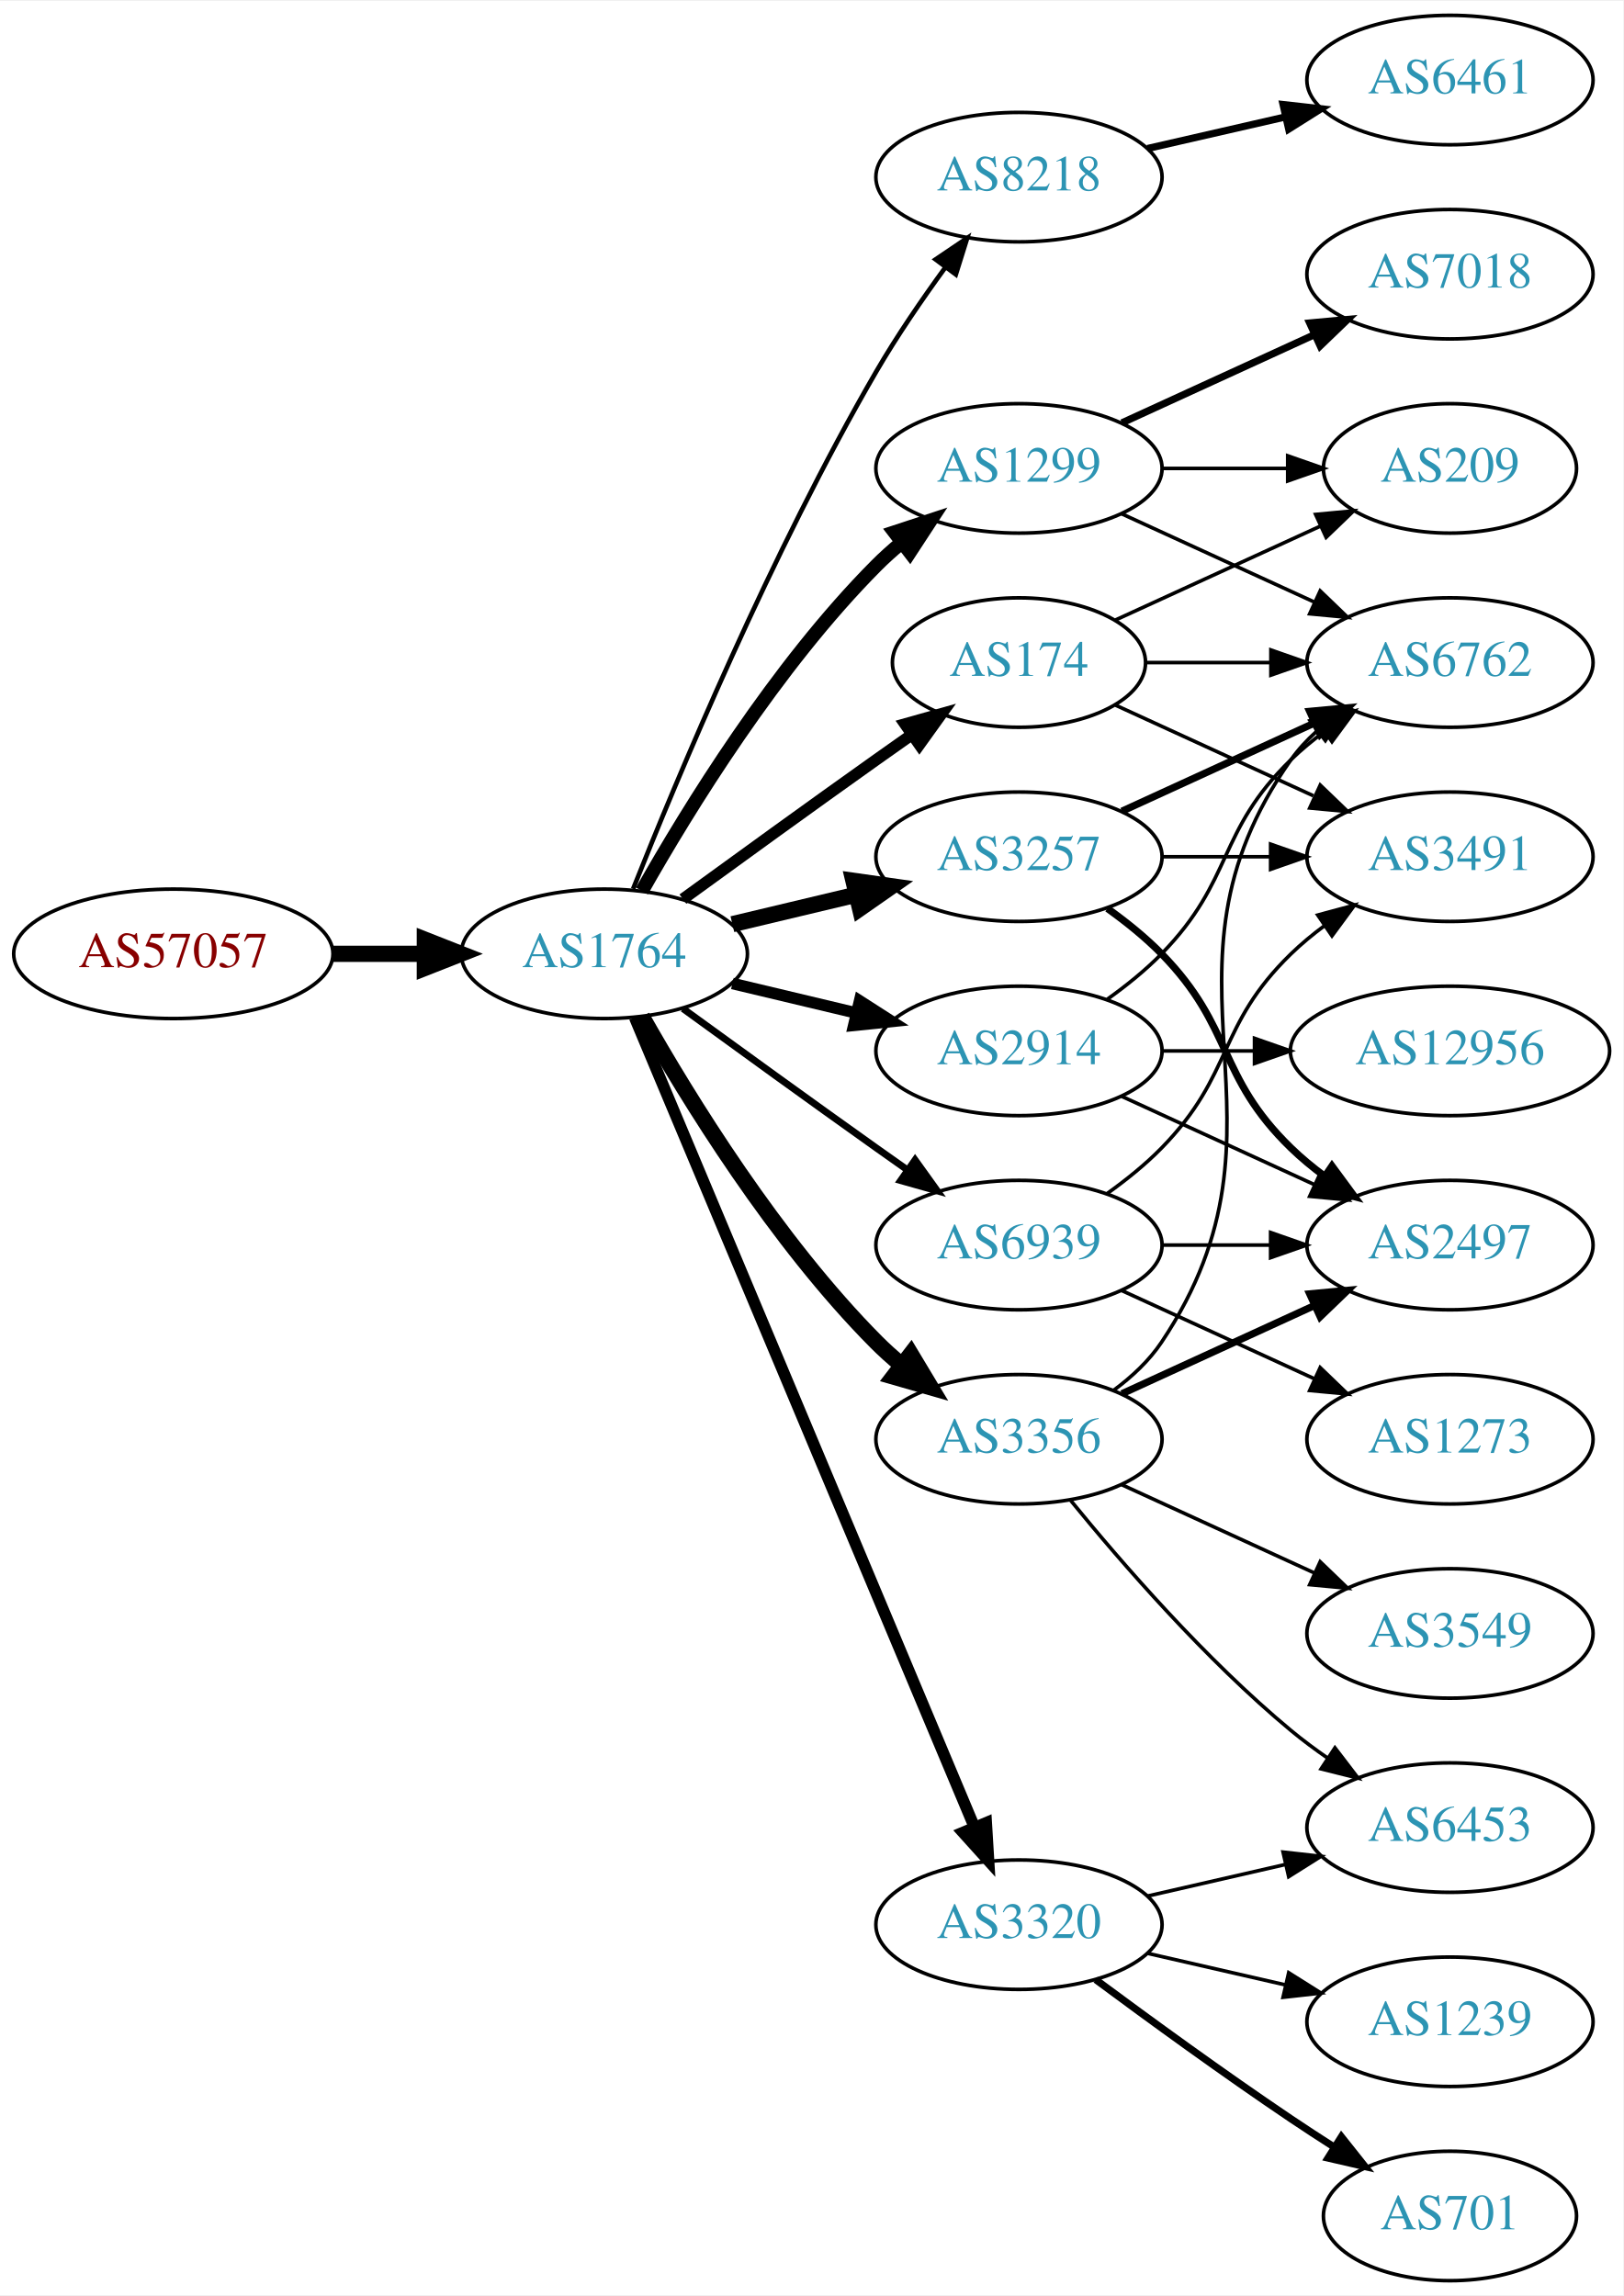
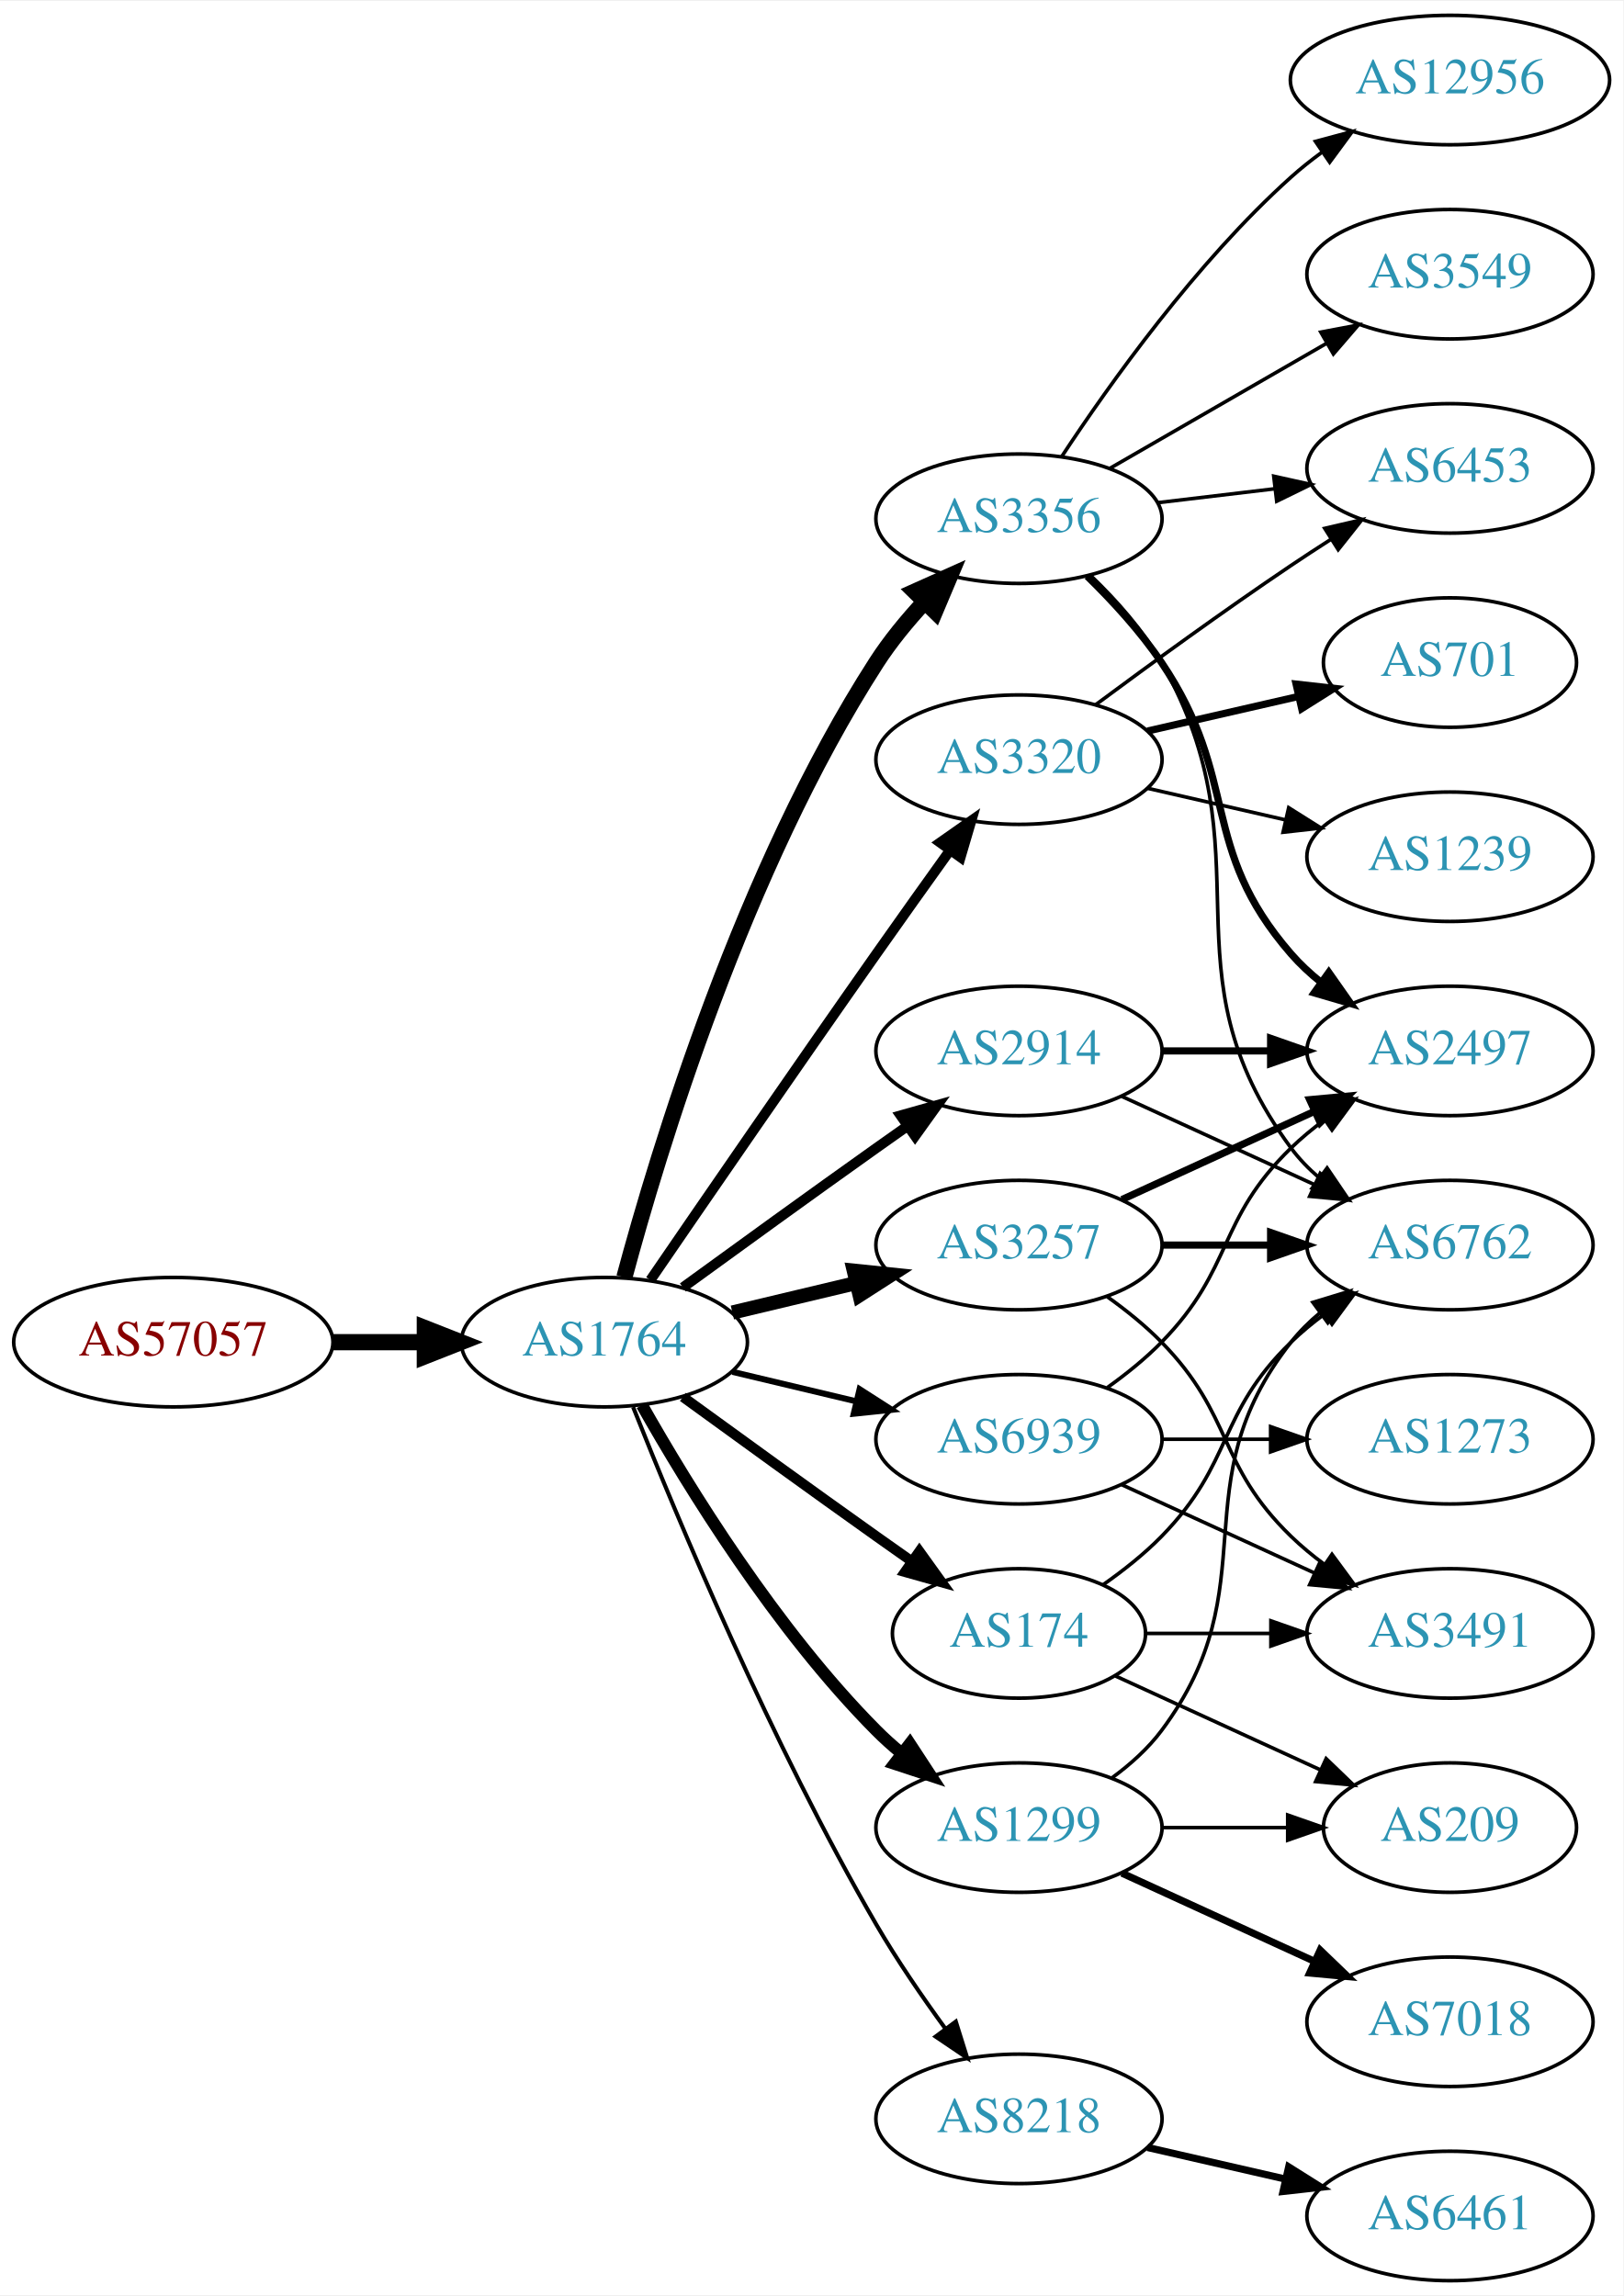
<svg xmlns="http://www.w3.org/2000/svg" xmlns:xlink="http://www.w3.org/1999/xlink" width="451pt" height="638pt" viewBox="0.00 0.00 451.37 638.00">
  <g id="graph0" class="graph" transform="scale(1 1) rotate(0) translate(4 634)">
    <polygon fill="white" stroke="none" points="-4,4 -4,-634 447.37,-634 447.37,4 -4,4" />
    <g id="node1" class="node">
      <g id="a_node1">
        <a xlink:href="/asn/57057" xlink:title="AS57057 ~ AVALON Computersystem Ges.m.b.H. [AT]">
-           <ellipse fill="#ffffff" stroke="black" cx="44.196" cy="-369" rx="44.393" ry="18" />
-           <text text-anchor="middle" x="44.196" y="-365.3" font-family="Times,serif" font-size="14.00" fill="#880000">AS57057</text>
+           <ellipse fill="#ffffff" stroke="black" cx="44.196" cy="-261" rx="44.393" ry="18" />
+           <text text-anchor="middle" x="44.196" y="-257.3" font-family="Times,serif" font-size="14.00" fill="#880000">AS57057</text>
        </a>
      </g>
    </g>
    <g id="node2" class="node">
      <g id="a_node2">
        <a xlink:href="/asn/1764" xlink:title="AS1764 ~ NEXTLAYER-AS [AT]">
-           <ellipse fill="#ffffff" stroke="black" cx="164.039" cy="-369" rx="39.794" ry="18" />
-           <text text-anchor="middle" x="164.039" y="-365.3" font-family="Times,serif" font-size="14.00" fill="#2c94b3">AS1764</text>
+           <ellipse fill="#ffffff" stroke="black" cx="164.039" cy="-261" rx="39.794" ry="18" />
+           <text text-anchor="middle" x="164.039" y="-257.3" font-family="Times,serif" font-size="14.00" fill="#2c94b3">AS1764</text>
        </a>
      </g>
    </g>
    <g id="edge1" class="edge">
-       <path fill="none" stroke="black" stroke-width="4.5" d="M88.407,-369C96.72,-369 105.482,-369 113.965,-369" />
-       <polygon fill="black" stroke="black" stroke-width="4.5" points="114.123,-372.938 124.123,-369 114.123,-365.063 114.123,-372.938" />
+       <path fill="none" stroke="black" stroke-width="4.5" d="M88.407,-261C96.72,-261 105.482,-261 113.965,-261" />
+       <polygon fill="black" stroke="black" stroke-width="4.5" points="114.123,-264.938 124.123,-261 114.123,-257.063 114.123,-264.938" />
    </g>
    <g id="node3" class="node">
      <g id="a_node3">
-         <a xlink:href="/asn/8218" xlink:title="AS8218 ~ legacy Neotelecoms [FR]">
-           <ellipse fill="#ffffff" stroke="black" cx="279.332" cy="-585" rx="39.794" ry="18" />
-           <text text-anchor="middle" x="279.332" y="-581.3" font-family="Times,serif" font-size="14.00" fill="#2c94b3">AS8218</text>
+         <a xlink:href="/asn/3356" xlink:title="AS3356 ~ Level 3 Parent, LLC [US]">
+           <ellipse fill="#ffffff" stroke="black" cx="279.332" cy="-490" rx="39.794" ry="18" />
+           <text text-anchor="middle" x="279.332" y="-486.3" font-family="Times,serif" font-size="14.00" fill="#2c94b3">AS3356</text>
        </a>
      </g>
    </g>
    <g id="edge2" class="edge">
-       <path fill="none" stroke="black" stroke-width="1.286" d="M172.042,-387.051C184.169,-417.57 210.587,-480.933 239.685,-531 245.392,-540.819 252.43,-551.078 258.929,-559.984" />
-       <polygon fill="black" stroke="black" stroke-width="1.286" points="256.155,-562.119 264.934,-568.05 261.77,-557.938 256.155,-562.119" />
+       <path fill="none" stroke="black" stroke-width="4.5" d="M169.605,-279.033C178.99,-313.996 202.723,-392.608 239.685,-450 243.479,-455.891 248.227,-461.656 253.084,-466.893" />
+       <polygon fill="black" stroke="black" stroke-width="4.5" points="250.37,-469.749 260.178,-474.142 255.998,-464.241 250.37,-469.749" />
    </g>
    <g id="node4" class="node">
      <g id="a_node4">
-         <a xlink:href="/asn/1299" xlink:title="AS1299 ~ Telia Carrier [EU]">
-           <ellipse fill="#ffffff" stroke="black" cx="279.332" cy="-504" rx="39.794" ry="18" />
-           <text text-anchor="middle" x="279.332" y="-500.3" font-family="Times,serif" font-size="14.00" fill="#2c94b3">AS1299</text>
+         <a xlink:href="/asn/3320" xlink:title="AS3320 ~ DTAG [DE]">
+           <ellipse fill="#ffffff" stroke="black" cx="279.332" cy="-423" rx="39.794" ry="18" />
+           <text text-anchor="middle" x="279.332" y="-419.3" font-family="Times,serif" font-size="14.00" fill="#2c94b3">AS3320</text>
        </a>
      </g>
    </g>
    <g id="edge3" class="edge">
-       <path fill="none" stroke="black" stroke-width="3.857" d="M174.498,-386.49C187.28,-409.096 211.712,-448.886 239.685,-477 241.796,-479.121 244.092,-481.188 246.477,-483.171" />
-       <polygon fill="black" stroke="black" stroke-width="3.857" points="244.73,-486.242 254.793,-489.556 248.993,-480.69 244.73,-486.242" />
+       <path fill="none" stroke="black" stroke-width="2.812" d="M176.846,-278.269C191.489,-299.642 217.262,-337.12 239.685,-369 246.32,-378.433 253.67,-388.739 260.164,-397.795" />
+       <polygon fill="black" stroke="black" stroke-width="2.812" points="257.399,-399.946 266.076,-406.026 263.085,-395.862 257.399,-399.946" />
    </g>
    <g id="node5" class="node">
      <g id="a_node5">
-         <a xlink:href="/asn/174" xlink:title="AS174 ~ Cogent Communications [US]">
-           <ellipse fill="#ffffff" stroke="black" cx="279.332" cy="-450" rx="35.194" ry="18" />
-           <text text-anchor="middle" x="279.332" y="-446.3" font-family="Times,serif" font-size="14.00" fill="#2c94b3">AS174</text>
+         <a xlink:href="/asn/3257" xlink:title="AS3257 ~ GTT [DE]">
+           <ellipse fill="#ffffff" stroke="black" cx="279.332" cy="-288" rx="39.794" ry="18" />
+           <text text-anchor="middle" x="279.332" y="-284.3" font-family="Times,serif" font-size="14.00" fill="#2c94b3">AS3257</text>
        </a>
      </g>
    </g>
    <g id="edge4" class="edge">
-       <path fill="none" stroke="black" stroke-width="3.214" d="M185.887,-384.222C200.821,-395.091 221.435,-410.025 239.685,-423 242.895,-425.282 246.264,-427.661 249.619,-430.018" />
-       <polygon fill="black" stroke="black" stroke-width="3.214" points="247.631,-432.899 257.83,-435.77 251.647,-427.166 247.631,-432.899" />
+       <path fill="none" stroke="black" stroke-width="3.938" d="M199.646,-269.248C210.517,-271.838 222.671,-274.735 234.114,-277.462" />
+       <polygon fill="black" stroke="black" stroke-width="3.938" points="233.397,-280.889 243.936,-279.803 235.02,-274.08 233.397,-280.889" />
    </g>
    <g id="node6" class="node">
      <g id="a_node6">
-         <a xlink:href="/asn/3320" xlink:title="AS3320 ~ DTAG [DE]">
-           <ellipse fill="#ffffff" stroke="black" cx="279.332" cy="-99" rx="39.794" ry="18" />
-           <text text-anchor="middle" x="279.332" y="-95.3" font-family="Times,serif" font-size="14.00" fill="#2c94b3">AS3320</text>
-         </a>
-       </g>
-     </g>
-     <g id="edge5" class="edge">
-       <path fill="none" stroke="black" stroke-width="3.214" d="M172.472,-351.285C191.797,-305.229 243.72,-181.486 266.893,-126.261" />
-       <polygon fill="black" stroke="black" stroke-width="3.214" points="270.229,-127.356 270.871,-116.781 263.774,-124.648 270.229,-127.356" />
-     </g>
-     <g id="node7" class="node">
-       <g id="a_node7">
-         <a xlink:href="/asn/3257" xlink:title="AS3257 ~ GTT [DE]">
-           <ellipse fill="#ffffff" stroke="black" cx="279.332" cy="-396" rx="39.794" ry="18" />
-           <text text-anchor="middle" x="279.332" y="-392.3" font-family="Times,serif" font-size="14.00" fill="#2c94b3">AS3257</text>
-         </a>
-       </g>
-     </g>
-     <g id="edge6" class="edge">
-       <path fill="none" stroke="black" stroke-width="4.5" d="M199.646,-377.248C210.517,-379.838 222.671,-382.735 234.114,-385.462" />
-       <polygon fill="black" stroke="black" stroke-width="4.5" points="233.296,-389.315 243.936,-387.803 235.122,-381.654 233.296,-389.315" />
-     </g>
-     <g id="node8" class="node">
-       <g id="a_node8">
-         <a xlink:href="/asn/3356" xlink:title="AS3356 ~ Level 3 Parent, LLC [US]">
-           <ellipse fill="#ffffff" stroke="black" cx="279.332" cy="-234" rx="39.794" ry="18" />
-           <text text-anchor="middle" x="279.332" y="-230.3" font-family="Times,serif" font-size="14.00" fill="#2c94b3">AS3356</text>
-         </a>
-       </g>
-     </g>
-     <g id="edge7" class="edge">
-       <path fill="none" stroke="black" stroke-width="4.5" d="M174.498,-351.51C187.28,-328.904 211.712,-289.114 239.685,-261 241.796,-258.879 244.092,-256.812 246.477,-254.829" />
-       <polygon fill="black" stroke="black" stroke-width="4.5" points="249.259,-257.657 254.793,-248.444 244.463,-251.411 249.259,-257.657" />
-     </g>
-     <g id="node9" class="node">
-       <g id="a_node9">
        <a xlink:href="/asn/2914" xlink:title="AS2914 ~ NTT America, Inc. [US]">
          <ellipse fill="#ffffff" stroke="black" cx="279.332" cy="-342" rx="39.794" ry="18" />
          <text text-anchor="middle" x="279.332" y="-338.3" font-family="Times,serif" font-size="14.00" fill="#2c94b3">AS2914</text>
        </a>
      </g>
    </g>
+     <g id="edge5" class="edge">
+       <path fill="none" stroke="black" stroke-width="2.812" d="M185.887,-276.222C200.821,-287.091 221.435,-302.025 239.685,-315 242.506,-317.005 245.449,-319.085 248.397,-321.159" />
+       <polygon fill="black" stroke="black" stroke-width="2.812" points="246.424,-324.05 256.621,-326.926 250.443,-318.319 246.424,-324.05" />
+     </g>
+     <g id="node7" class="node">
+       <g id="a_node7">
+         <a xlink:href="/asn/174" xlink:title="AS174 ~ Cogent Communications [US]">
+           <ellipse fill="#ffffff" stroke="black" cx="279.332" cy="-180" rx="35.194" ry="18" />
+           <text text-anchor="middle" x="279.332" y="-176.3" font-family="Times,serif" font-size="14.00" fill="#2c94b3">AS174</text>
+         </a>
+       </g>
+     </g>
+     <g id="edge6" class="edge">
+       <path fill="none" stroke="black" stroke-width="2.812" d="M185.887,-245.778C200.821,-234.909 221.435,-219.975 239.685,-207 242.895,-204.718 246.264,-202.339 249.619,-199.982" />
+       <polygon fill="black" stroke="black" stroke-width="2.812" points="251.647,-202.834 257.83,-194.23 247.631,-197.101 251.647,-202.834" />
+     </g>
+     <g id="node8" class="node">
+       <g id="a_node8">
+         <a xlink:href="/asn/1299" xlink:title="AS1299 ~ Telia Carrier [EU]">
+           <ellipse fill="#ffffff" stroke="black" cx="279.332" cy="-126" rx="39.794" ry="18" />
+           <text text-anchor="middle" x="279.332" y="-122.3" font-family="Times,serif" font-size="14.00" fill="#2c94b3">AS1299</text>
+         </a>
+       </g>
+     </g>
+     <g id="edge7" class="edge">
+       <path fill="none" stroke="black" stroke-width="3.375" d="M174.498,-243.51C187.28,-220.904 211.712,-181.114 239.685,-153 241.796,-150.879 244.092,-148.812 246.477,-146.829" />
+       <polygon fill="black" stroke="black" stroke-width="3.375" points="248.993,-149.31 254.793,-140.444 244.73,-143.758 248.993,-149.31" />
+     </g>
+     <g id="node9" class="node">
+       <g id="a_node9">
+         <a xlink:href="/asn/8218" xlink:title="AS8218 ~ legacy Neotelecoms [FR]">
+           <ellipse fill="#ffffff" stroke="black" cx="279.332" cy="-45" rx="39.794" ry="18" />
+           <text text-anchor="middle" x="279.332" y="-41.3" font-family="Times,serif" font-size="14.00" fill="#2c94b3">AS8218</text>
+         </a>
+       </g>
+     </g>
    <g id="edge8" class="edge">
-       <path fill="none" stroke="black" stroke-width="3.214" d="M199.646,-360.752C210.517,-358.162 222.671,-355.265 234.114,-352.538" />
-       <polygon fill="black" stroke="black" stroke-width="3.214" points="235.02,-355.92 243.936,-350.197 233.397,-349.111 235.02,-355.92" />
+       <path fill="none" stroke="black" stroke-width="1.125" d="M172.042,-242.949C184.169,-212.43 210.587,-149.067 239.685,-99 245.392,-89.181 252.43,-78.922 258.929,-70.016" />
+       <polygon fill="black" stroke="black" stroke-width="1.125" points="261.77,-72.061 264.934,-61.95 256.155,-67.881 261.77,-72.061" />
    </g>
    <g id="node10" class="node">
      <g id="a_node10">
        <a xlink:href="/asn/6939" xlink:title="AS6939 ~ Hurricane Electric LLC [US]">
-           <ellipse fill="#ffffff" stroke="black" cx="279.332" cy="-288" rx="39.794" ry="18" />
-           <text text-anchor="middle" x="279.332" y="-284.3" font-family="Times,serif" font-size="14.00" fill="#2c94b3">AS6939</text>
+           <ellipse fill="#ffffff" stroke="black" cx="279.332" cy="-234" rx="39.794" ry="18" />
+           <text text-anchor="middle" x="279.332" y="-230.3" font-family="Times,serif" font-size="14.00" fill="#2c94b3">AS6939</text>
        </a>
      </g>
    </g>
    <g id="edge9" class="edge">
-       <path fill="none" stroke="black" stroke-width="1.929" d="M185.887,-353.778C200.821,-342.909 221.435,-327.975 239.685,-315 242.506,-312.995 245.449,-310.915 248.397,-308.841" />
-       <polygon fill="black" stroke="black" stroke-width="1.929" points="250.443,-311.681 256.621,-303.074 246.424,-305.95 250.443,-311.681" />
+       <path fill="none" stroke="black" stroke-width="1.688" d="M199.646,-252.752C210.517,-250.162 222.671,-247.265 234.114,-244.538" />
+       <polygon fill="black" stroke="black" stroke-width="1.688" points="235.02,-247.92 243.936,-242.197 233.397,-241.111 235.02,-247.92" />
    </g>
    <g id="node11" class="node">
      <g id="a_node11">
-         <a xlink:href="/asn/6461" xlink:title="AS6461 ~ Zayo Bandwidth [US]">
-           <ellipse fill="#ffffff" stroke="black" cx="399.174" cy="-612" rx="39.794" ry="18" />
-           <text text-anchor="middle" x="399.174" y="-608.3" font-family="Times,serif" font-size="14.00" fill="#2c94b3">AS6461</text>
+         <a xlink:href="/asn/6762" xlink:title="AS6762 ~ TELECOM ITALIA SPARKLE S.p.A. [IT]">
+           <ellipse fill="#ffffff" stroke="black" cx="399.174" cy="-288" rx="39.794" ry="18" />
+           <text text-anchor="middle" x="399.174" y="-284.3" font-family="Times,serif" font-size="14.00" fill="#2c94b3">AS6762</text>
        </a>
      </g>
    </g>
    <g id="edge10" class="edge">
-       <path fill="none" stroke="black" stroke-width="2" d="M315.051,-592.955C327.051,-595.704 340.672,-598.825 353.364,-601.733" />
-       <polygon fill="black" stroke="black" stroke-width="2" points="352.767,-605.187 363.296,-604.009 354.33,-598.364 352.767,-605.187" />
+       <path fill="none" stroke="black" d="M299.401,-474.073C306.451,-467.3 313.942,-458.911 318.978,-450 349.53,-395.939 318.075,-364.941 354.978,-315 357.212,-311.977 359.894,-309.214 362.815,-306.707" />
+       <polygon fill="black" stroke="black" points="365.01,-309.437 370.959,-300.669 360.841,-303.814 365.01,-309.437" />
+     </g>
+     <g id="node12" class="node">
+       <g id="a_node12">
+         <a xlink:href="/asn/12956" xlink:title="AS12956 ~ TELXIUS [ES]">
+           <ellipse fill="#ffffff" stroke="black" cx="399.174" cy="-612" rx="44.393" ry="18" />
+           <text text-anchor="middle" x="399.174" y="-608.3" font-family="Times,serif" font-size="14.00" fill="#2c94b3">AS12956</text>
+         </a>
+       </g>
+     </g>
+     <g id="edge11" class="edge">
+       <path fill="none" stroke="black" d="M291.197,-507.252C304.52,-527.5 328.604,-561.315 354.978,-585 357.624,-587.377 360.506,-589.673 363.482,-591.855" />
+       <polygon fill="black" stroke="black" points="361.776,-594.929 372.009,-597.677 365.724,-589.148 361.776,-594.929" />
+     </g>
+     <g id="node13" class="node">
+       <g id="a_node13">
+         <a xlink:href="/asn/2497" xlink:title="AS2497 ~ Internet Initiative Japan Inc. [JP]">
+           <ellipse fill="#ffffff" stroke="black" cx="399.174" cy="-342" rx="39.794" ry="18" />
+           <text text-anchor="middle" x="399.174" y="-338.3" font-family="Times,serif" font-size="14.00" fill="#2c94b3">AS2497</text>
+         </a>
+       </g>
+     </g>
+     <g id="edge12" class="edge">
+       <path fill="none" stroke="black" stroke-width="2" d="M298.301,-474.021C305.359,-467.117 313.148,-458.647 318.978,-450 341.001,-417.335 329.144,-398.742 354.978,-369 357.443,-366.162 360.28,-363.523 363.297,-361.094" />
+       <polygon fill="black" stroke="black" stroke-width="2" points="365.484,-363.833 371.575,-355.164 361.408,-358.142 365.484,-363.833" />
+     </g>
+     <g id="node14" class="node">
+       <g id="a_node14">
+         <a xlink:href="/asn/3549" xlink:title="AS3549 ~ Level 3 Parent, LLC [US]">
+           <ellipse fill="#ffffff" stroke="black" cx="399.174" cy="-558" rx="39.794" ry="18" />
+           <text text-anchor="middle" x="399.174" y="-554.3" font-family="Times,serif" font-size="14.00" fill="#2c94b3">AS3549</text>
+         </a>
+       </g>
+     </g>
+     <g id="edge13" class="edge">
+       <path fill="none" stroke="black" d="M304.463,-503.925C321.902,-513.988 345.676,-527.707 364.914,-538.808" />
+       <polygon fill="black" stroke="black" points="363.259,-541.893 373.67,-543.86 366.758,-535.83 363.259,-541.893" />
    </g>
    <g id="node15" class="node">
      <g id="a_node15">
-         <a xlink:href="/asn/7018" xlink:title="AS7018 ~ AT&amp;T Services, Inc. [US]">
-           <ellipse fill="#ffffff" stroke="black" cx="399.174" cy="-558" rx="39.794" ry="18" />
-           <text text-anchor="middle" x="399.174" y="-554.3" font-family="Times,serif" font-size="14.00" fill="#2c94b3">AS7018</text>
+         <a xlink:href="/asn/6453" xlink:title="AS6453 ~ TATA COMMUNICATIONS (AMERICA) INC [US]">
+           <ellipse fill="#ffffff" stroke="black" cx="399.174" cy="-504" rx="39.794" ry="18" />
+           <text text-anchor="middle" x="399.174" y="-500.3" font-family="Times,serif" font-size="14.00" fill="#2c94b3">AS6453</text>
        </a>
      </g>
    </g>
    <g id="edge14" class="edge">
-       <path fill="none" stroke="black" stroke-width="2" d="M307.96,-516.661C323.917,-523.973 344.188,-533.261 361.471,-541.181" />
-       <polygon fill="black" stroke="black" stroke-width="2" points="360.169,-544.435 370.718,-545.419 363.085,-538.071 360.169,-544.435" />
+       <path fill="none" stroke="black" d="M317.942,-494.468C328.253,-495.693 339.57,-497.038 350.37,-498.321" />
+       <polygon fill="black" stroke="black" points="350.174,-501.822 360.517,-499.526 351,-494.871 350.174,-501.822" />
+     </g>
+     <g id="edge17" class="edge">
+       <path fill="none" stroke="black" d="M300.662,-438.277C315.524,-449.304 336.269,-464.407 354.978,-477 358.527,-479.389 362.277,-481.839 366.026,-484.242" />
+       <polygon fill="black" stroke="black" points="364.352,-487.325 374.674,-489.712 368.094,-481.409 364.352,-487.325" />
    </g>
    <g id="node16" class="node">
      <g id="a_node16">
-         <a xlink:href="/asn/6762" xlink:title="AS6762 ~ TELECOM ITALIA SPARKLE S.p.A. [IT]">
-           <ellipse fill="#ffffff" stroke="black" cx="399.174" cy="-450" rx="39.794" ry="18" />
-           <text text-anchor="middle" x="399.174" y="-446.3" font-family="Times,serif" font-size="14.00" fill="#2c94b3">AS6762</text>
+         <a xlink:href="/asn/701" xlink:title="AS701 ~ UUNET [US]">
+           <ellipse fill="#ffffff" stroke="black" cx="399.174" cy="-450" rx="35.194" ry="18" />
+           <text text-anchor="middle" x="399.174" y="-446.3" font-family="Times,serif" font-size="14.00" fill="#2c94b3">AS701</text>
        </a>
      </g>
    </g>
    <g id="edge15" class="edge">
-       <path fill="none" stroke="black" d="M307.96,-491.339C323.917,-484.027 344.188,-474.739 361.471,-466.819" />
-       <polygon fill="black" stroke="black" points="363.085,-469.929 370.718,-462.581 360.169,-463.565 363.085,-469.929" />
+       <path fill="none" stroke="black" stroke-width="2" d="M315.051,-430.955C328.143,-433.955 343.166,-437.396 356.806,-440.522" />
+       <polygon fill="black" stroke="black" stroke-width="2" points="356.384,-444.016 366.914,-442.838 357.948,-437.193 356.384,-444.016" />
    </g>
    <g id="node17" class="node">
      <g id="a_node17">
-         <a xlink:href="/asn/209" xlink:title="AS209 ~ CenturyLink Communications, LLC [US]">
-           <ellipse fill="#ffffff" stroke="black" cx="399.174" cy="-504" rx="35.194" ry="18" />
-           <text text-anchor="middle" x="399.174" y="-500.3" font-family="Times,serif" font-size="14.00" fill="#2c94b3">AS209</text>
+         <a xlink:href="/asn/1239" xlink:title="AS1239 ~ Sprint [US]">
+           <ellipse fill="#ffffff" stroke="black" cx="399.174" cy="-396" rx="39.794" ry="18" />
+           <text text-anchor="middle" x="399.174" y="-392.3" font-family="Times,serif" font-size="14.00" fill="#2c94b3">AS1239</text>
        </a>
      </g>
    </g>
    <g id="edge16" class="edge">
-       <path fill="none" stroke="black" d="M319.244,-504C330.331,-504 342.491,-504 353.873,-504" />
-       <polygon fill="black" stroke="black" points="354.055,-507.5 364.055,-504 354.055,-500.5 354.055,-507.5" />
-     </g>
-     <g id="edge22" class="edge">
-       <path fill="none" stroke="black" d="M314.733,-450C325.557,-450 337.725,-450 349.352,-450" />
-       <polygon fill="black" stroke="black" points="349.383,-453.5 359.383,-450 349.383,-446.5 349.383,-453.5" />
-     </g>
-     <g id="edge21" class="edge">
-       <path fill="none" stroke="black" d="M306.193,-461.851C322.924,-469.518 344.914,-479.594 363.198,-487.972" />
-       <polygon fill="black" stroke="black" points="361.824,-491.193 372.373,-492.177 364.741,-484.829 361.824,-491.193" />
+       <path fill="none" stroke="black" d="M315.051,-415.045C327.051,-412.296 340.672,-409.175 353.364,-406.267" />
+       <polygon fill="black" stroke="black" points="354.33,-409.636 363.296,-403.991 352.767,-402.813 354.33,-409.636" />
+     </g>
+     <g id="edge18" class="edge">
+       <path fill="none" stroke="black" stroke-width="2" d="M319.244,-288C328.798,-288 339.147,-288 349.11,-288" />
+       <polygon fill="black" stroke="black" stroke-width="2" points="349.302,-291.5 359.302,-288 349.302,-284.5 349.302,-291.5" />
+     </g>
+     <g id="edge20" class="edge">
+       <path fill="none" stroke="black" stroke-width="2" d="M307.96,-300.661C323.917,-307.973 344.188,-317.261 361.471,-325.181" />
+       <polygon fill="black" stroke="black" stroke-width="2" points="360.169,-328.435 370.718,-329.419 363.085,-322.071 360.169,-328.435" />
    </g>
    <g id="node18" class="node">
      <g id="a_node18">
        <a xlink:href="/asn/3491" xlink:title="AS3491 ~ PCCW Global, Inc. [US]">
-           <ellipse fill="#ffffff" stroke="black" cx="399.174" cy="-396" rx="39.794" ry="18" />
-           <text text-anchor="middle" x="399.174" y="-392.3" font-family="Times,serif" font-size="14.00" fill="#2c94b3">AS3491</text>
-         </a>
-       </g>
-     </g>
-     <g id="edge20" class="edge">
-       <path fill="none" stroke="black" d="M306.193,-438.149C322.313,-430.762 343.316,-421.138 361.181,-412.952" />
-       <polygon fill="black" stroke="black" points="363.099,-415.923 370.732,-408.575 360.183,-409.559 363.099,-415.923" />
-     </g>
-     <g id="node12" class="node">
-       <g id="a_node12">
-         <a xlink:href="/asn/1239" xlink:title="AS1239 ~ Sprint [US]">
-           <ellipse fill="#ffffff" stroke="black" cx="399.174" cy="-72" rx="39.794" ry="18" />
-           <text text-anchor="middle" x="399.174" y="-68.3" font-family="Times,serif" font-size="14.00" fill="#2c94b3">AS1239</text>
-         </a>
-       </g>
-     </g>
-     <g id="edge11" class="edge">
-       <path fill="none" stroke="black" d="M315.051,-91.045C327.051,-88.296 340.672,-85.175 353.364,-82.267" />
-       <polygon fill="black" stroke="black" points="354.33,-85.636 363.296,-79.991 352.767,-78.813 354.33,-85.636" />
-     </g>
-     <g id="node13" class="node">
-       <g id="a_node13">
-         <a xlink:href="/asn/701" xlink:title="AS701 ~ UUNET [US]">
-           <ellipse fill="#ffffff" stroke="black" cx="399.174" cy="-18" rx="35.194" ry="18" />
-           <text text-anchor="middle" x="399.174" y="-14.3" font-family="Times,serif" font-size="14.00" fill="#2c94b3">AS701</text>
-         </a>
-       </g>
-     </g>
-     <g id="edge12" class="edge">
-       <path fill="none" stroke="black" stroke-width="2" d="M300.662,-83.723C315.524,-72.696 336.269,-57.593 354.978,-45 358.795,-42.431 362.845,-39.79 366.876,-37.214" />
-       <polygon fill="black" stroke="black" stroke-width="2" points="368.98,-40.025 375.57,-31.729 365.245,-34.105 368.98,-40.025" />
-     </g>
-     <g id="node14" class="node">
-       <g id="a_node14">
-         <a xlink:href="/asn/6453" xlink:title="AS6453 ~ TATA COMMUNICATIONS (AMERICA) INC [US]">
-           <ellipse fill="#ffffff" stroke="black" cx="399.174" cy="-126" rx="39.794" ry="18" />
-           <text text-anchor="middle" x="399.174" y="-122.3" font-family="Times,serif" font-size="14.00" fill="#2c94b3">AS6453</text>
-         </a>
-       </g>
-     </g>
-     <g id="edge13" class="edge">
-       <path fill="none" stroke="black" d="M315.051,-106.955C327.051,-109.704 340.672,-112.825 353.364,-115.733" />
-       <polygon fill="black" stroke="black" points="352.767,-119.187 363.296,-118.009 354.33,-112.364 352.767,-119.187" />
-     </g>
-     <g id="edge18" class="edge">
-       <path fill="none" stroke="black" stroke-width="2" d="M307.96,-408.661C323.917,-415.973 344.188,-425.261 361.471,-433.181" />
-       <polygon fill="black" stroke="black" stroke-width="2" points="360.169,-436.435 370.718,-437.419 363.085,-430.071 360.169,-436.435" />
-     </g>
-     <g id="edge17" class="edge">
-       <path fill="none" stroke="black" d="M319.244,-396C328.798,-396 339.147,-396 349.11,-396" />
-       <polygon fill="black" stroke="black" points="349.302,-399.5 359.302,-396 349.302,-392.5 349.302,-399.5" />
+           <ellipse fill="#ffffff" stroke="black" cx="399.174" cy="-180" rx="39.794" ry="18" />
+           <text text-anchor="middle" x="399.174" y="-176.3" font-family="Times,serif" font-size="14.00" fill="#2c94b3">AS3491</text>
+         </a>
+       </g>
+     </g>
+     <g id="edge19" class="edge">
+       <path fill="none" stroke="black" d="M303.926,-273.611C309.182,-269.852 314.513,-265.563 318.978,-261 339.151,-240.383 334.285,-227.094 354.978,-207 357.823,-204.237 360.997,-201.614 364.297,-199.166" />
+       <polygon fill="black" stroke="black" points="366.363,-201.994 372.645,-193.462 362.414,-196.214 366.363,-201.994" />
+     </g>
+     <g id="edge21" class="edge">
+       <path fill="none" stroke="black" d="M307.96,-329.339C323.917,-322.027 344.188,-312.739 361.471,-304.819" />
+       <polygon fill="black" stroke="black" points="363.085,-307.929 370.718,-300.581 360.169,-301.565 363.085,-307.929" />
+     </g>
+     <g id="edge22" class="edge">
+       <path fill="none" stroke="black" stroke-width="2" d="M319.244,-342C328.798,-342 339.147,-342 349.11,-342" />
+       <polygon fill="black" stroke="black" stroke-width="2" points="349.302,-345.5 359.302,-342 349.302,-338.5 349.302,-345.5" />
+     </g>
+     <g id="edge24" class="edge">
+       <path fill="none" stroke="black" d="M302.714,-193.532C308.356,-197.49 314.17,-202.086 318.978,-207 339.151,-227.617 334.285,-240.906 354.978,-261 357.823,-263.763 360.997,-266.386 364.297,-268.834" />
+       <polygon fill="black" stroke="black" points="362.414,-271.786 372.645,-274.538 366.363,-266.006 362.414,-271.786" />
+     </g>
+     <g id="edge23" class="edge">
+       <path fill="none" stroke="black" d="M314.733,-180C325.557,-180 337.725,-180 349.352,-180" />
+       <polygon fill="black" stroke="black" points="349.383,-183.5 359.383,-180 349.383,-176.5 349.383,-183.5" />
    </g>
    <g id="node19" class="node">
      <g id="a_node19">
-         <a xlink:href="/asn/2497" xlink:title="AS2497 ~ Internet Initiative Japan Inc. [JP]">
-           <ellipse fill="#ffffff" stroke="black" cx="399.174" cy="-288" rx="39.794" ry="18" />
-           <text text-anchor="middle" x="399.174" y="-284.3" font-family="Times,serif" font-size="14.00" fill="#2c94b3">AS2497</text>
-         </a>
-       </g>
-     </g>
-     <g id="edge19" class="edge">
-       <path fill="none" stroke="black" stroke-width="2" d="M303.926,-381.611C309.182,-377.852 314.513,-373.563 318.978,-369 339.151,-348.383 334.285,-335.094 354.978,-315 357.823,-312.237 360.997,-309.614 364.297,-307.166" />
-       <polygon fill="black" stroke="black" stroke-width="2" points="366.363,-309.994 372.645,-301.462 362.414,-304.214 366.363,-309.994" />
+         <a xlink:href="/asn/209" xlink:title="AS209 ~ CenturyLink Communications, LLC [US]">
+           <ellipse fill="#ffffff" stroke="black" cx="399.174" cy="-126" rx="35.194" ry="18" />
+           <text text-anchor="middle" x="399.174" y="-122.3" font-family="Times,serif" font-size="14.00" fill="#2c94b3">AS209</text>
+         </a>
+       </g>
    </g>
    <g id="edge25" class="edge">
-       <path fill="none" stroke="black" d="M293.751,-216.935C307.865,-199.625 331.28,-172.655 354.978,-153 358.194,-150.332 361.695,-147.73 365.265,-145.259" />
-       <polygon fill="black" stroke="black" points="367.189,-148.183 373.622,-139.764 363.343,-142.334 367.189,-148.183" />
-     </g>
-     <g id="edge23" class="edge">
-       <path fill="none" stroke="black" d="M305.651,-247.607C310.707,-251.351 315.518,-255.831 318.978,-261 360.003,-322.294 312.399,-362.775 354.978,-423 356.969,-425.816 359.356,-428.401 361.972,-430.76" />
-       <polygon fill="black" stroke="black" points="360.271,-433.865 370.34,-437.162 364.525,-428.306 360.271,-433.865" />
+       <path fill="none" stroke="black" d="M306.193,-168.149C322.924,-160.482 344.914,-150.406 363.198,-142.028" />
+       <polygon fill="black" stroke="black" points="364.741,-145.171 372.373,-137.823 361.824,-138.807 364.741,-145.171" />
    </g>
    <g id="edge26" class="edge">
-       <path fill="none" stroke="black" stroke-width="2" d="M307.96,-246.661C323.917,-253.973 344.188,-263.261 361.471,-271.181" />
-       <polygon fill="black" stroke="black" stroke-width="2" points="360.169,-274.435 370.718,-275.419 363.085,-268.071 360.169,-274.435" />
+       <path fill="none" stroke="black" d="M305.262,-139.882C310.338,-143.611 315.256,-148.016 318.978,-153 349.249,-193.542 323.679,-221.246 354.978,-261 357.303,-263.953 360.047,-266.67 363.006,-269.147" />
+       <polygon fill="black" stroke="black" points="361.065,-272.064 371.203,-275.145 365.199,-266.415 361.065,-272.064" />
+     </g>
+     <g id="edge28" class="edge">
+       <path fill="none" stroke="black" d="M319.244,-126C330.331,-126 342.491,-126 353.873,-126" />
+       <polygon fill="black" stroke="black" points="354.055,-129.5 364.055,-126 354.055,-122.5 354.055,-129.5" />
    </g>
    <g id="node20" class="node">
      <g id="a_node20">
-         <a xlink:href="/asn/3549" xlink:title="AS3549 ~ Level 3 Parent, LLC [US]">
-           <ellipse fill="#ffffff" stroke="black" cx="399.174" cy="-180" rx="39.794" ry="18" />
-           <text text-anchor="middle" x="399.174" y="-176.3" font-family="Times,serif" font-size="14.00" fill="#2c94b3">AS3549</text>
-         </a>
-       </g>
-     </g>
-     <g id="edge24" class="edge">
+         <a xlink:href="/asn/7018" xlink:title="AS7018 ~ AT&amp;T Services, Inc. [US]">
+           <ellipse fill="#ffffff" stroke="black" cx="399.174" cy="-72" rx="39.794" ry="18" />
+           <text text-anchor="middle" x="399.174" y="-68.3" font-family="Times,serif" font-size="14.00" fill="#2c94b3">AS7018</text>
+         </a>
+       </g>
+     </g>
+     <g id="edge27" class="edge">
+       <path fill="none" stroke="black" stroke-width="2" d="M307.96,-113.339C323.917,-106.027 344.188,-96.739 361.471,-88.819" />
+       <polygon fill="black" stroke="black" stroke-width="2" points="363.085,-91.929 370.718,-84.581 360.169,-85.565 363.085,-91.929" />
+     </g>
+     <g id="node21" class="node">
+       <g id="a_node21">
+         <a xlink:href="/asn/6461" xlink:title="AS6461 ~ Zayo Bandwidth [US]">
+           <ellipse fill="#ffffff" stroke="black" cx="399.174" cy="-18" rx="39.794" ry="18" />
+           <text text-anchor="middle" x="399.174" y="-14.3" font-family="Times,serif" font-size="14.00" fill="#2c94b3">AS6461</text>
+         </a>
+       </g>
+     </g>
+     <g id="edge29" class="edge">
+       <path fill="none" stroke="black" stroke-width="2" d="M315.051,-37.045C327.051,-34.296 340.672,-31.175 353.364,-28.267" />
+       <polygon fill="black" stroke="black" stroke-width="2" points="354.33,-31.636 363.296,-25.991 352.767,-24.813 354.33,-31.636" />
+     </g>
+     <g id="edge32" class="edge">
+       <path fill="none" stroke="black" d="M303.926,-248.389C309.182,-252.148 314.513,-256.437 318.978,-261 339.151,-281.617 334.285,-294.906 354.978,-315 357.823,-317.763 360.997,-320.386 364.297,-322.834" />
+       <polygon fill="black" stroke="black" points="362.414,-325.786 372.645,-328.538 366.363,-320.006 362.414,-325.786" />
+     </g>
+     <g id="edge31" class="edge">
      <path fill="none" stroke="black" d="M307.96,-221.339C323.917,-214.027 344.188,-204.739 361.471,-196.819" />
      <polygon fill="black" stroke="black" points="363.085,-199.929 370.718,-192.581 360.169,-193.565 363.085,-199.929" />
-     </g>
-     <g id="edge28" class="edge">
-       <path fill="none" stroke="black" d="M303.926,-356.389C309.182,-360.148 314.513,-364.437 318.978,-369 339.151,-389.617 334.285,-402.906 354.978,-423 357.823,-425.763 360.997,-428.386 364.297,-430.834" />
-       <polygon fill="black" stroke="black" points="362.414,-433.786 372.645,-436.538 366.363,-428.006 362.414,-433.786" />
-     </g>
-     <g id="edge29" class="edge">
-       <path fill="none" stroke="black" d="M307.96,-329.339C323.917,-322.027 344.188,-312.739 361.471,-304.819" />
-       <polygon fill="black" stroke="black" points="363.085,-307.929 370.718,-300.581 360.169,-301.565 363.085,-307.929" />
-     </g>
-     <g id="node21" class="node">
-       <g id="a_node21">
-         <a xlink:href="/asn/12956" xlink:title="AS12956 ~ TELXIUS [ES]">
-           <ellipse fill="#ffffff" stroke="black" cx="399.174" cy="-342" rx="44.393" ry="18" />
-           <text text-anchor="middle" x="399.174" y="-338.3" font-family="Times,serif" font-size="14.00" fill="#2c94b3">AS12956</text>
-         </a>
-       </g>
-     </g>
-     <g id="edge27" class="edge">
-       <path fill="none" stroke="black" d="M319.244,-342C327.347,-342 336.022,-342 344.548,-342" />
-       <polygon fill="black" stroke="black" points="344.826,-345.5 354.826,-342 344.826,-338.5 344.826,-345.5" />
-     </g>
-     <g id="edge32" class="edge">
-       <path fill="none" stroke="black" d="M303.926,-302.389C309.182,-306.148 314.513,-310.437 318.978,-315 339.151,-335.617 334.285,-348.906 354.978,-369 357.823,-371.763 360.997,-374.386 364.297,-376.834" />
-       <polygon fill="black" stroke="black" points="362.414,-379.786 372.645,-382.538 366.363,-374.006 362.414,-379.786" />
-     </g>
-     <g id="edge30" class="edge">
-       <path fill="none" stroke="black" d="M319.244,-288C328.798,-288 339.147,-288 349.11,-288" />
-       <polygon fill="black" stroke="black" points="349.302,-291.5 359.302,-288 349.302,-284.5 349.302,-291.5" />
    </g>
    <g id="node22" class="node">
      <g id="a_node22">
        <a xlink:href="/asn/1273" xlink:title="AS1273 ~ Vodafone Group PLC [EU]">
          <ellipse fill="#ffffff" stroke="black" cx="399.174" cy="-234" rx="39.794" ry="18" />
          <text text-anchor="middle" x="399.174" y="-230.3" font-family="Times,serif" font-size="14.00" fill="#2c94b3">AS1273</text>
        </a>
      </g>
    </g>
-     <g id="edge31" class="edge">
-       <path fill="none" stroke="black" d="M307.96,-275.339C323.917,-268.027 344.188,-258.739 361.471,-250.819" />
-       <polygon fill="black" stroke="black" points="363.085,-253.929 370.718,-246.581 360.169,-247.565 363.085,-253.929" />
+     <g id="edge30" class="edge">
+       <path fill="none" stroke="black" d="M319.244,-234C328.798,-234 339.147,-234 349.11,-234" />
+       <polygon fill="black" stroke="black" points="349.302,-237.5 359.302,-234 349.302,-230.5 349.302,-237.5" />
    </g>
  </g>
</svg>
